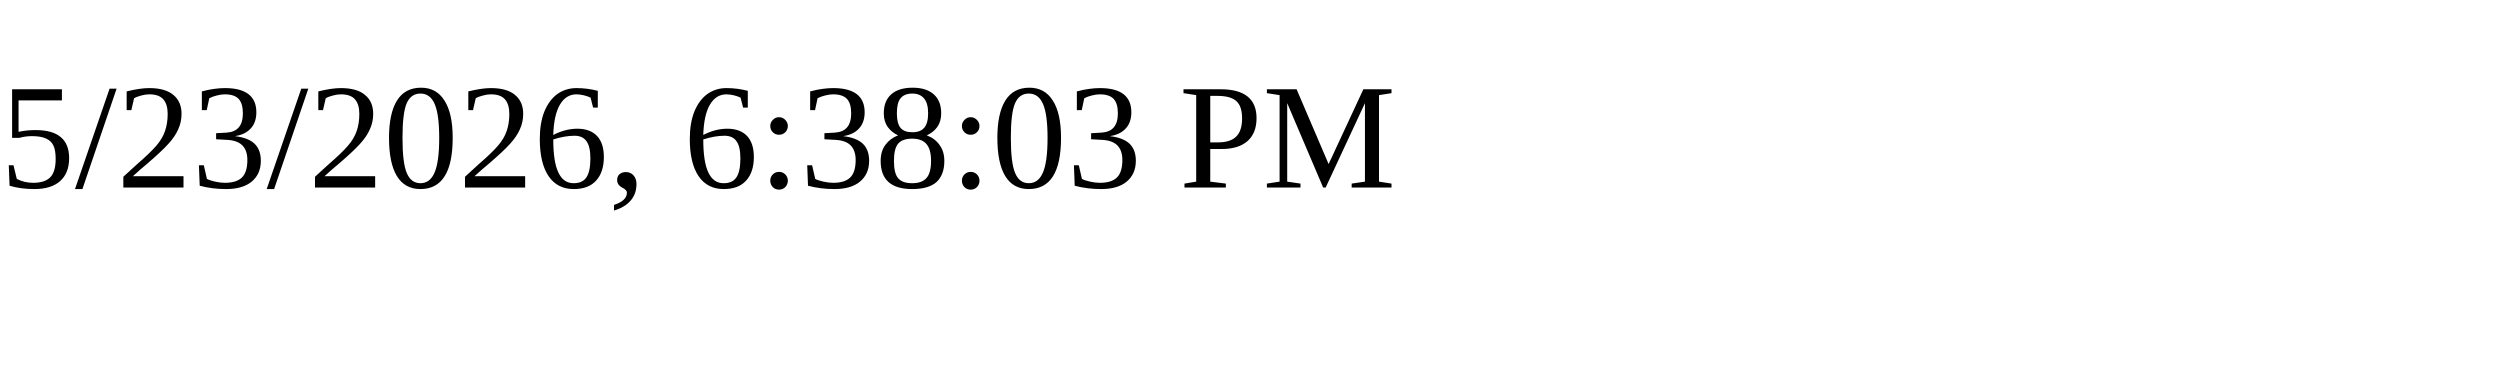
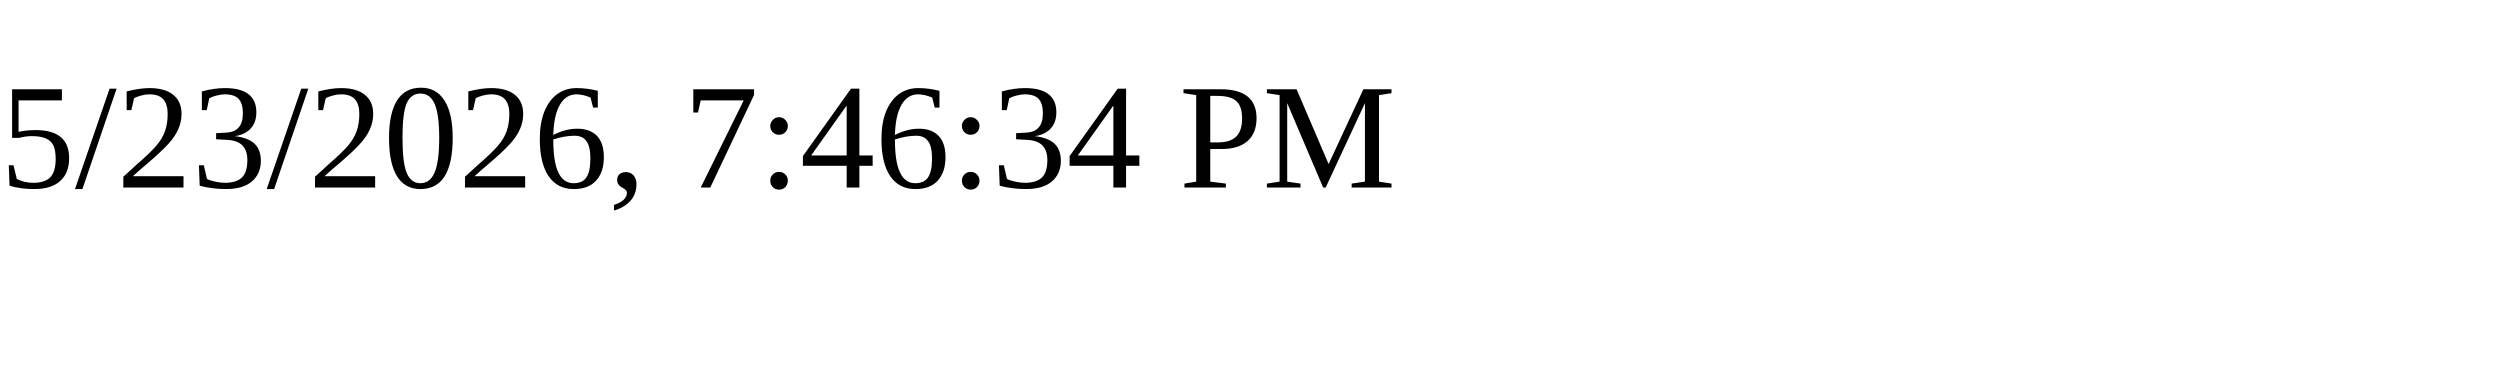
<svg xmlns="http://www.w3.org/2000/svg" height="30" width="200">
-   <text x="0" y="15">5/23/2026, 6:38:03 PM</text>
+   <text x="0" y="15">5/23/2026, 7:46:34 PM</text>
</svg>
